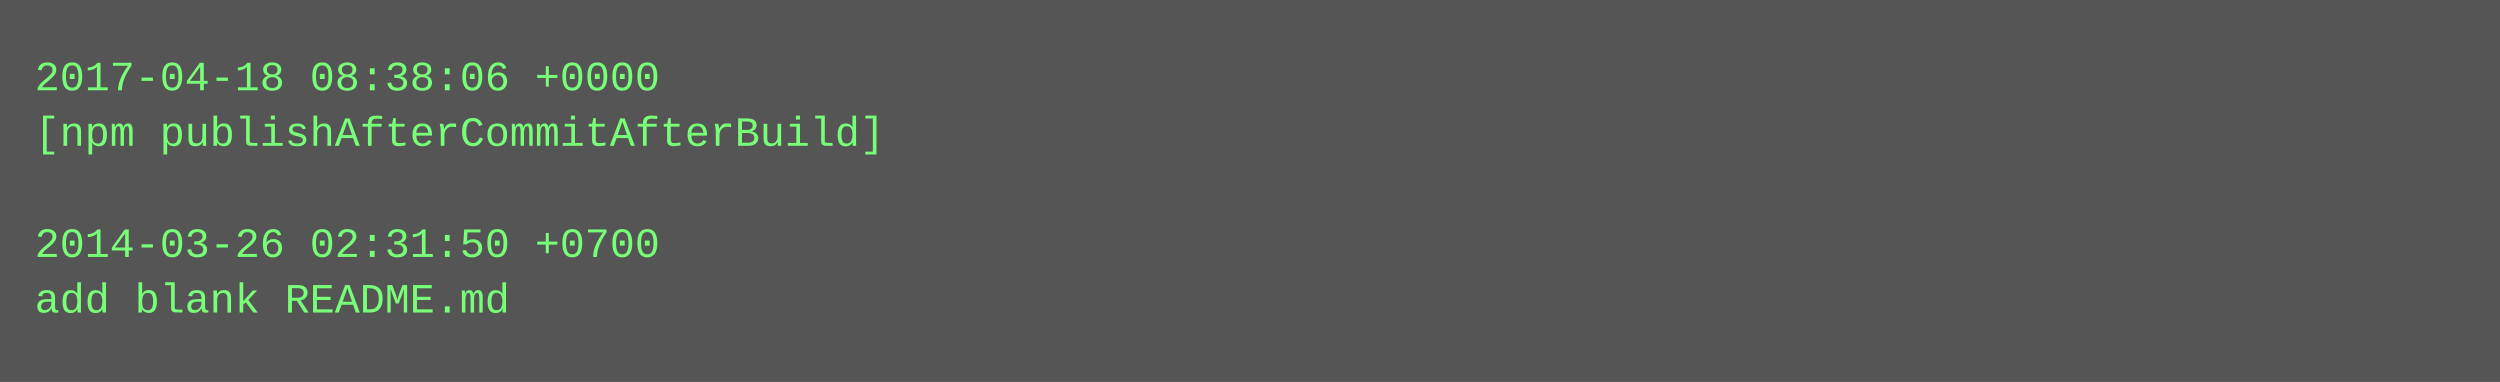
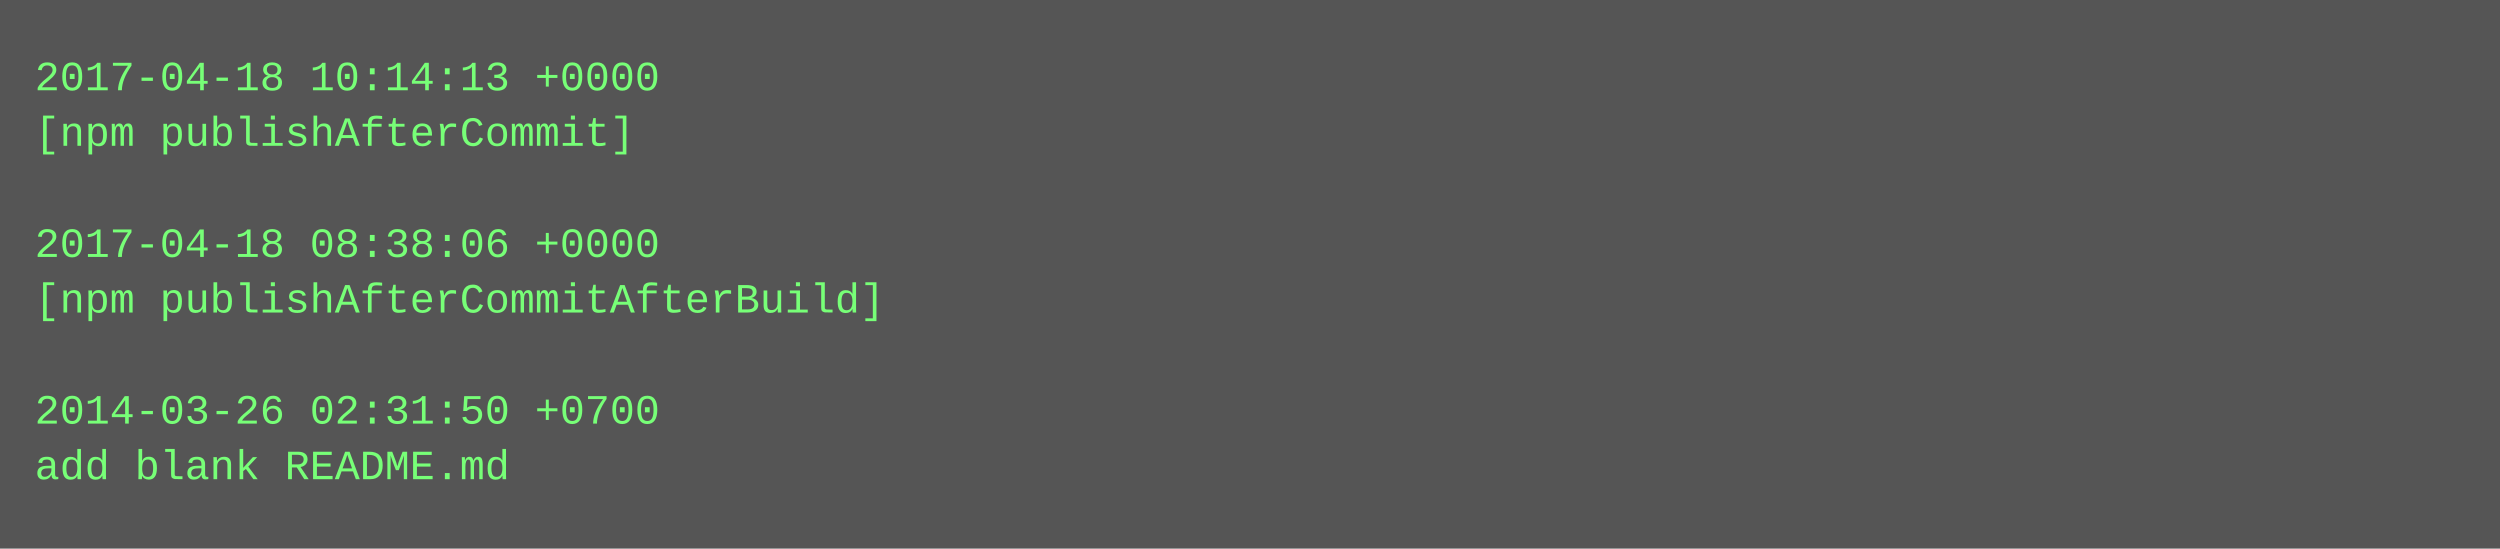
- <svg xmlns="http://www.w3.org/2000/svg" height="110" width="720">
-   <rect height="110" fill="#555" width="720" />
+ <svg xmlns="http://www.w3.org/2000/svg" height="158" width="720">
+   <rect height="158" fill="#555" width="720" />
  <text fill="#7f7" font-family="Courier New" font-size="12" xml:space="preserve">
-     <tspan x="10" y="26">2017-04-18 08:38:06 +0000</tspan>
-     <tspan x="10" y="42">[npm publishAfterCommitAfterBuild]</tspan>
+     <tspan x="10" y="26">2017-04-18 10:14:13 +0000</tspan>
+     <tspan x="10" y="42">[npm publishAfterCommit]</tspan>
    <tspan x="10" y="58" />
-     <tspan x="10" y="74">2014-03-26 02:31:50 +0700</tspan>
-     <tspan x="10" y="90">add blank README.md</tspan>
+     <tspan x="10" y="74">2017-04-18 08:38:06 +0000</tspan>
+     <tspan x="10" y="90">[npm publishAfterCommitAfterBuild]</tspan>
+     <tspan x="10" y="106" />
+     <tspan x="10" y="122">2014-03-26 02:31:50 +0700</tspan>
+     <tspan x="10" y="138">add blank README.md</tspan>
  </text>
</svg>
